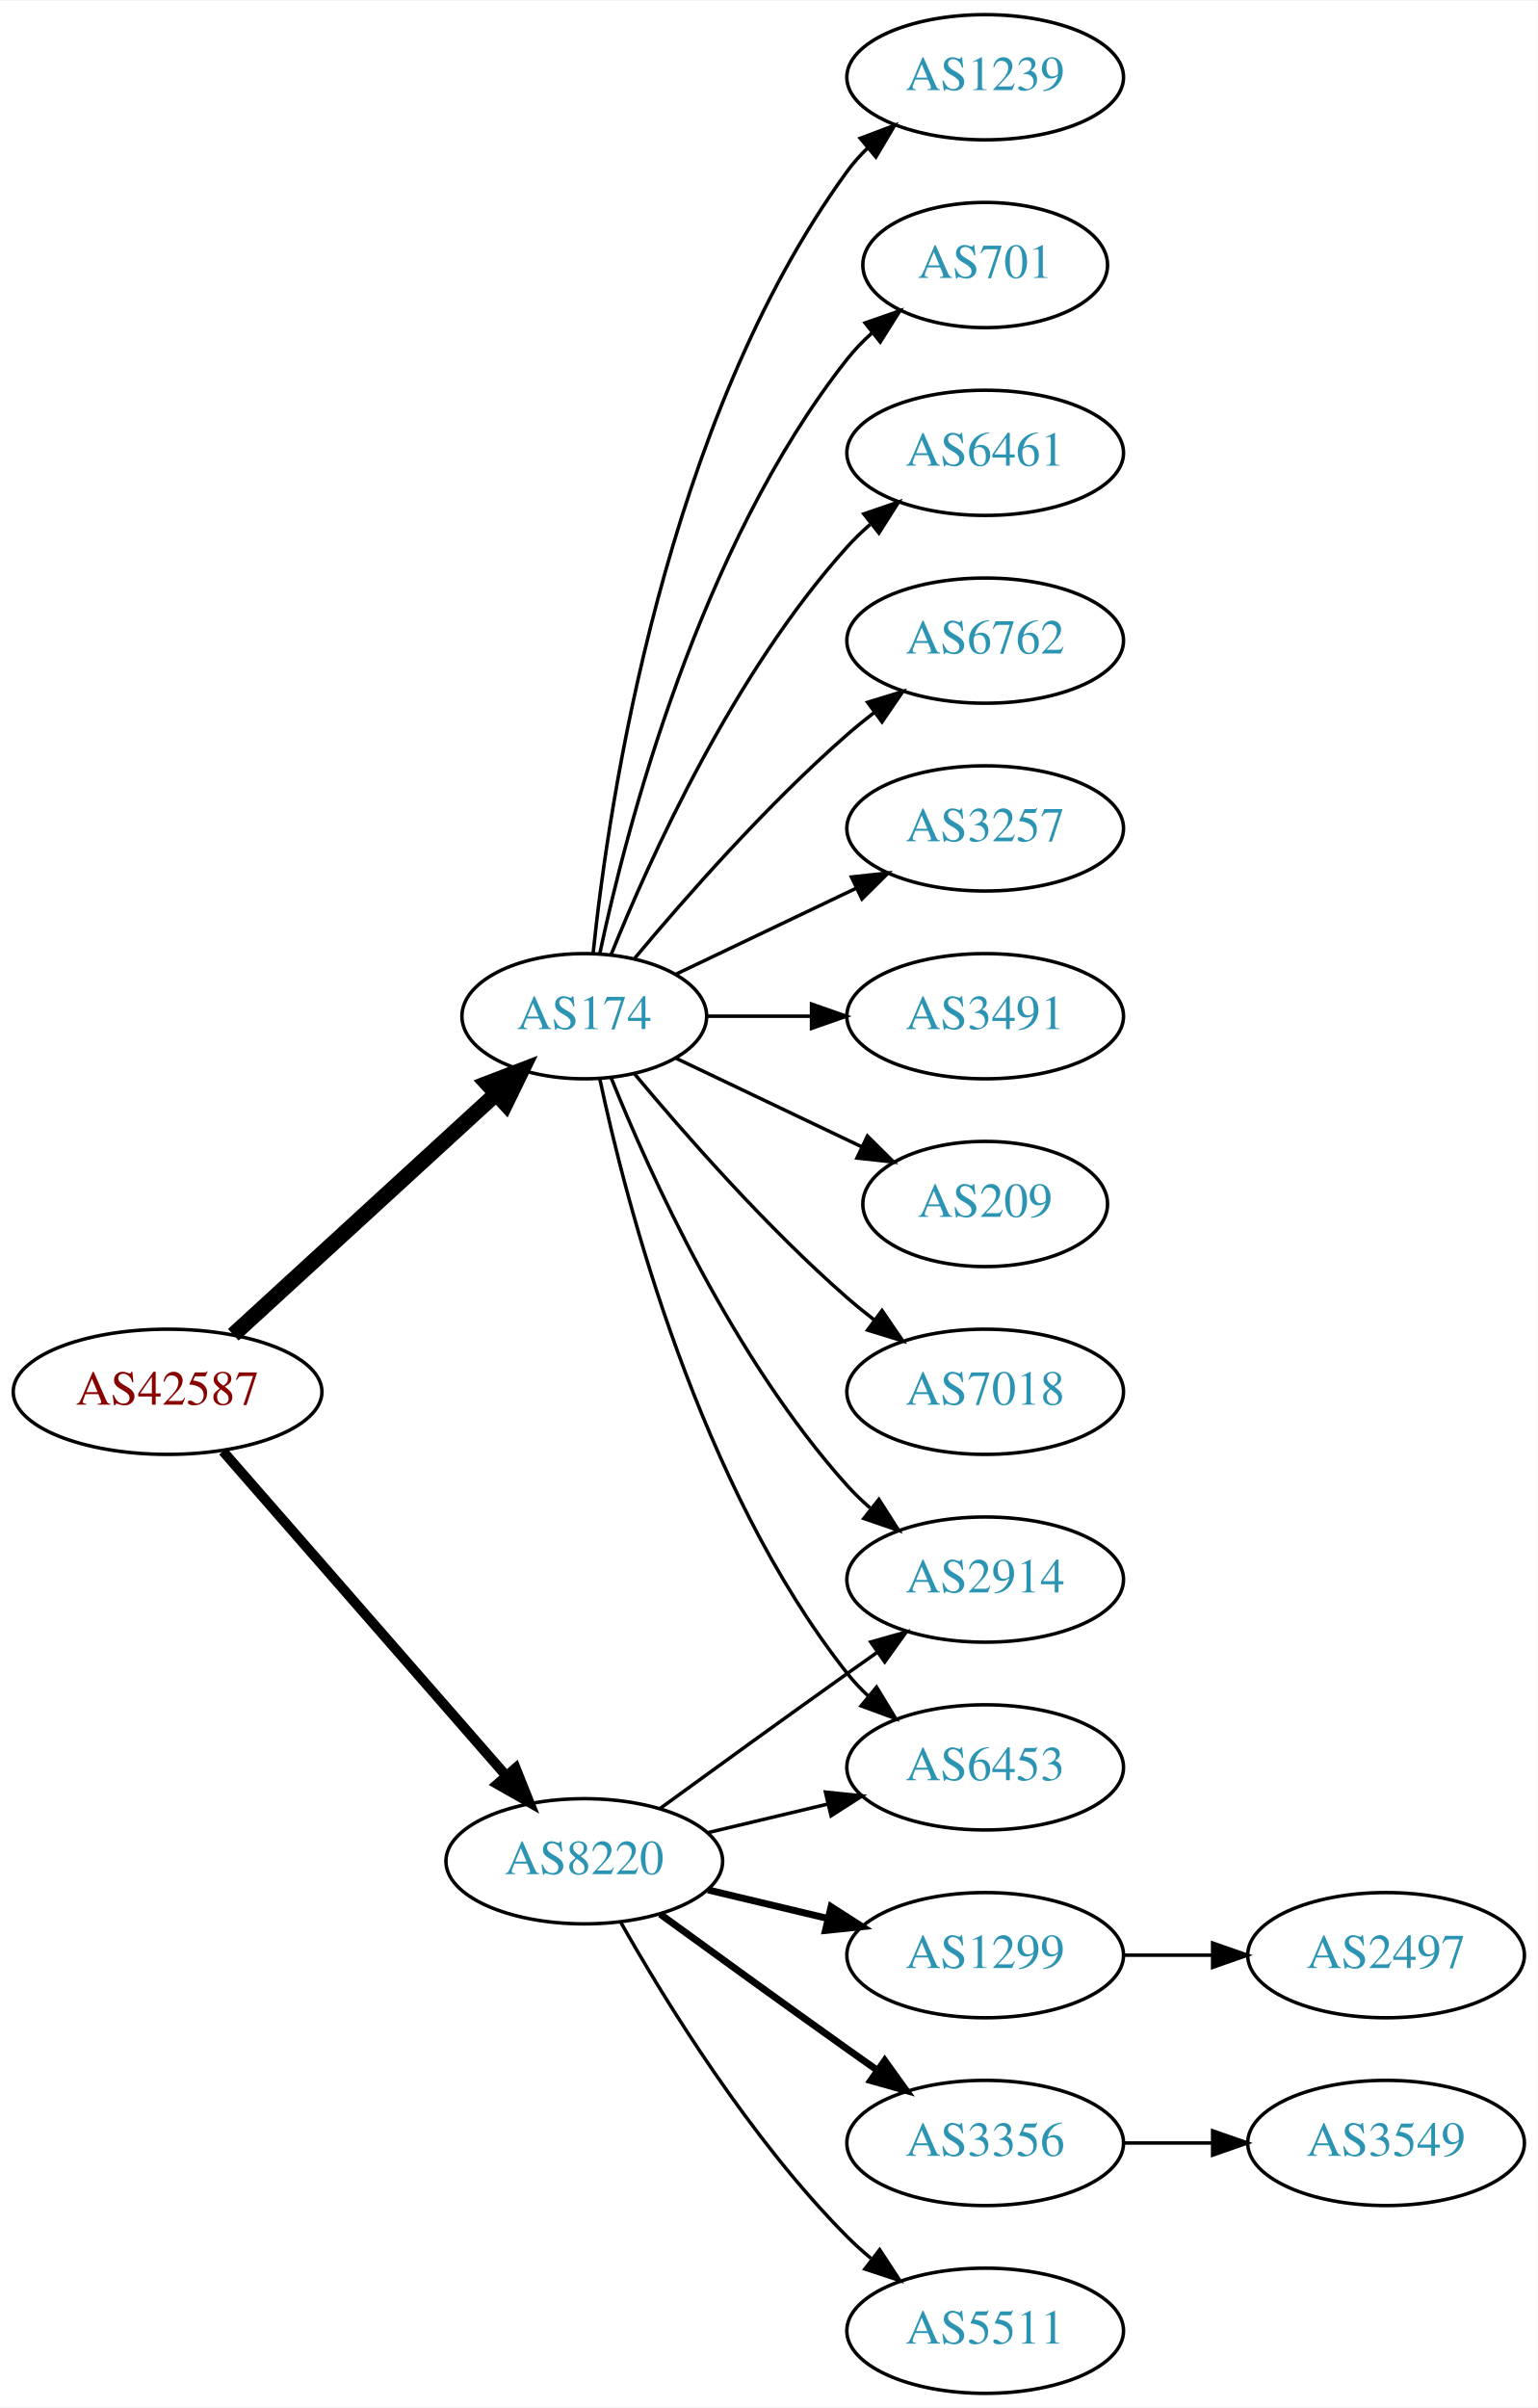
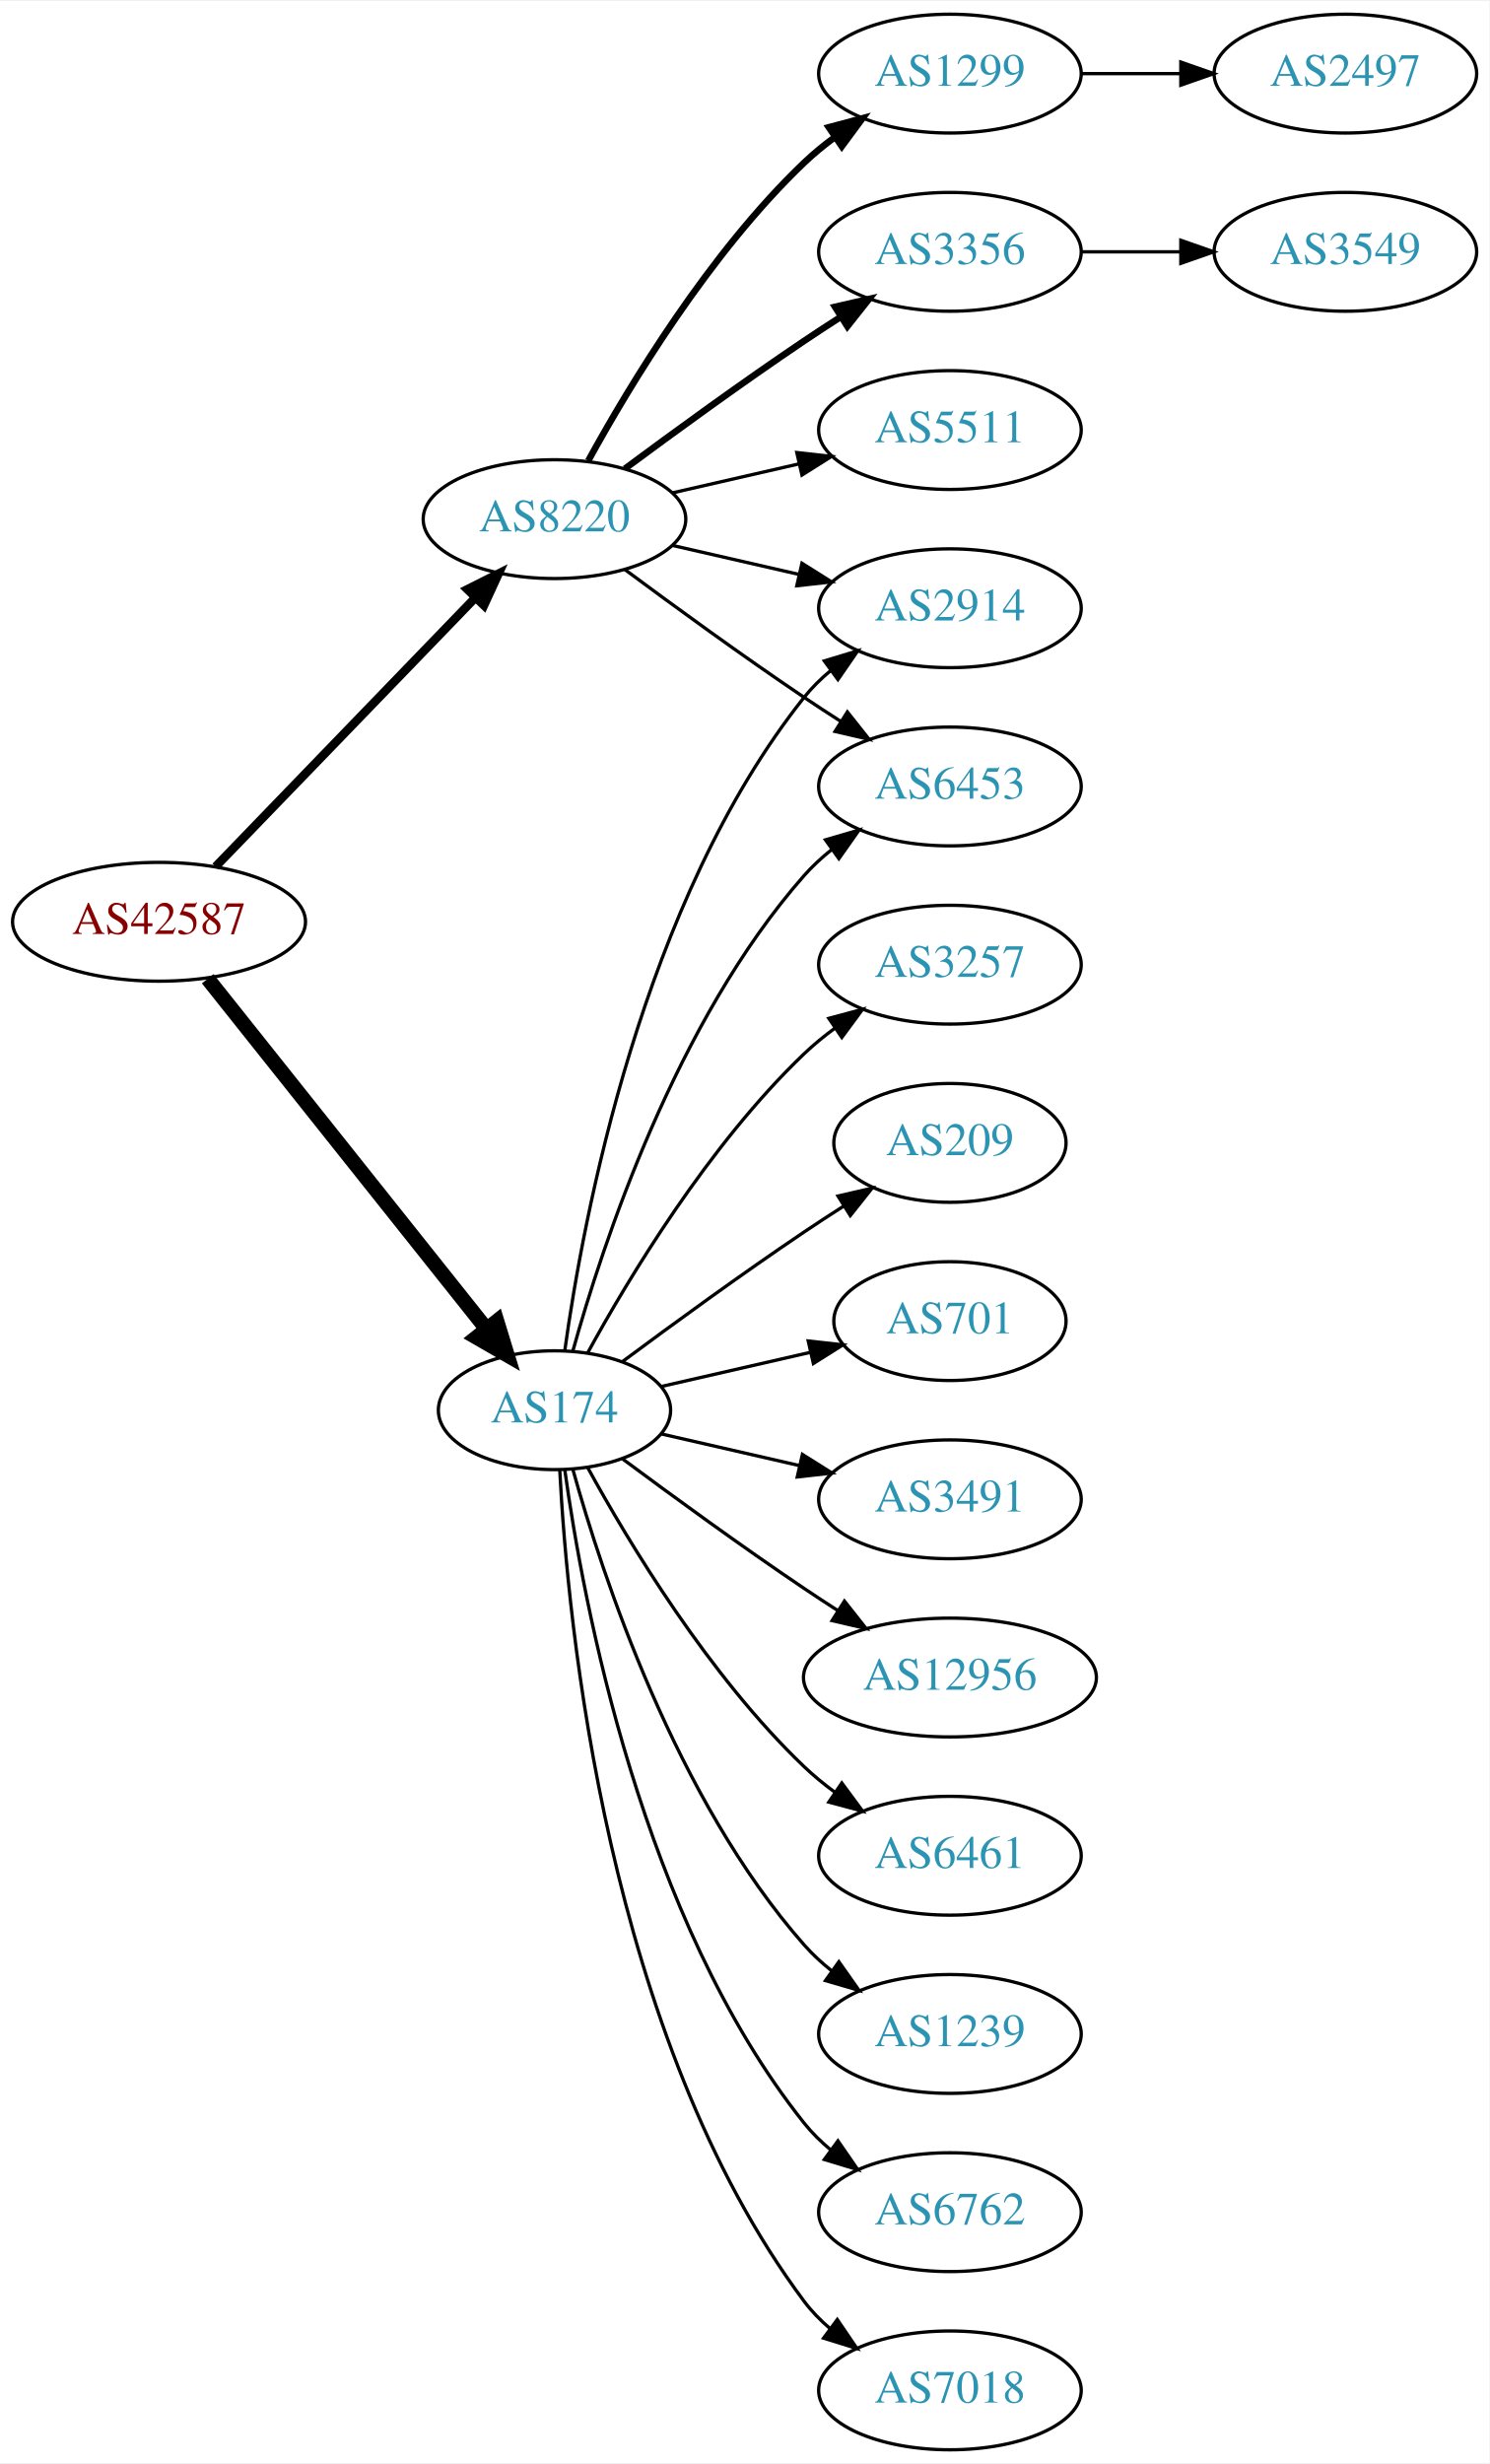
- <svg xmlns="http://www.w3.org/2000/svg" xmlns:xlink="http://www.w3.org/1999/xlink" width="442pt" height="692pt" viewBox="0.00 0.00 442.27 692.00">
-   <g id="graph0" class="graph" transform="scale(1 1) rotate(0) translate(4 688)">
-     <polygon fill="white" stroke="none" points="-4,4 -4,-688 438.271,-688 438.271,4 -4,4" />
+ <svg xmlns="http://www.w3.org/2000/svg" xmlns:xlink="http://www.w3.org/1999/xlink" width="451pt" height="746pt" viewBox="0.00 0.00 451.37 746.00">
+   <g id="graph0" class="graph" transform="scale(1 1) rotate(0) translate(4 742)">
+     <polygon fill="white" stroke="none" points="-4,4 -4,-742 447.37,-742 447.37,4 -4,4" />
    <g id="node1" class="node">
      <g id="a_node1">
        <a xlink:href="/asn/42587" xlink:title="AS42587 ~ Magna Automotive Holding AG [AT]">
-           <ellipse fill="#ffffff" stroke="black" cx="44.196" cy="-288" rx="44.393" ry="18" />
-           <text text-anchor="middle" x="44.196" y="-284.3" font-family="Times,serif" font-size="14.00" fill="#880000">AS42587</text>
+           <ellipse fill="#ffffff" stroke="black" cx="44.196" cy="-463" rx="44.393" ry="18" />
+           <text text-anchor="middle" x="44.196" y="-459.3" font-family="Times,serif" font-size="14.00" fill="#880000">AS42587</text>
        </a>
      </g>
    </g>
    <g id="node2" class="node">
      <g id="a_node2">
        <a xlink:href="/asn/174" xlink:title="AS174 ~ Cogent Communications [US]">
-           <ellipse fill="#ffffff" stroke="black" cx="164.039" cy="-396" rx="35.194" ry="18" />
-           <text text-anchor="middle" x="164.039" y="-392.3" font-family="Times,serif" font-size="14.00" fill="#2c94b3">AS174</text>
+           <ellipse fill="#ffffff" stroke="black" cx="164.039" cy="-315" rx="35.194" ry="18" />
+           <text text-anchor="middle" x="164.039" y="-311.3" font-family="Times,serif" font-size="14.00" fill="#2c94b3">AS174</text>
        </a>
      </g>
    </g>
    <g id="edge1" class="edge">
-       <path fill="none" stroke="black" stroke-width="4.5" d="M63.094,-304.403C83.252,-322.878 116.129,-353.009 138.632,-373.632" />
-       <polygon fill="black" stroke="black" stroke-width="4.5" points="136.089,-376.642 146.121,-380.496 141.409,-370.836 136.089,-376.642" />
+       <path fill="none" stroke="black" stroke-width="4.5" d="M58.945,-445.733C79.811,-419.526 119.568,-369.595 143.452,-339.599" />
+       <polygon fill="black" stroke="black" stroke-width="4.5" points="146.59,-341.979 149.739,-331.703 140.43,-337.074 146.59,-341.979" />
    </g>
    <g id="node3" class="node">
      <g id="a_node3">
        <a xlink:href="/asn/8220" xlink:title="AS8220 ~ COLT [GB]">
-           <ellipse fill="#ffffff" stroke="black" cx="164.039" cy="-153" rx="39.794" ry="18" />
-           <text text-anchor="middle" x="164.039" y="-149.3" font-family="Times,serif" font-size="14.00" fill="#2c94b3">AS8220</text>
+           <ellipse fill="#ffffff" stroke="black" cx="164.039" cy="-585" rx="39.794" ry="18" />
+           <text text-anchor="middle" x="164.039" y="-581.3" font-family="Times,serif" font-size="14.00" fill="#2c94b3">AS8220</text>
        </a>
      </g>
    </g>
    <g id="edge2" class="edge">
-       <path fill="none" stroke="black" stroke-width="2.864" d="M60.121,-270.902C80.663,-247.369 117.782,-204.845 141.379,-177.813" />
-       <polygon fill="black" stroke="black" stroke-width="2.864" points="144.296,-179.794 148.235,-169.959 139.022,-175.191 144.296,-179.794" />
+       <path fill="none" stroke="black" stroke-width="2.625" d="M61.334,-479.708C81.697,-500.789 116.851,-537.183 140.026,-561.175" />
+       <polygon fill="black" stroke="black" stroke-width="2.625" points="137.63,-563.733 147.095,-568.494 142.665,-558.87 137.63,-563.733" />
    </g>
    <g id="node4" class="node">
      <g id="a_node4">
-         <a xlink:href="/asn/7018" xlink:title="AS7018 ~ AT&amp;T Services, Inc. [US]">
-           <ellipse fill="#ffffff" stroke="black" cx="279.332" cy="-288" rx="39.794" ry="18" />
-           <text text-anchor="middle" x="279.332" y="-284.3" font-family="Times,serif" font-size="14.00" fill="#2c94b3">AS7018</text>
+         <a xlink:href="/asn/2914" xlink:title="AS2914 ~ NTT America, Inc. [US]">
+           <ellipse fill="#ffffff" stroke="black" cx="283.881" cy="-558" rx="39.794" ry="18" />
+           <text text-anchor="middle" x="283.881" y="-554.3" font-family="Times,serif" font-size="14.00" fill="#2c94b3">AS2914</text>
        </a>
      </g>
    </g>
    <g id="edge3" class="edge">
-       <path fill="none" stroke="black" d="M178.404,-379.501C192.659,-362.404 216.354,-335.381 239.685,-315 242.151,-312.846 244.789,-310.706 247.487,-308.628" />
-       <polygon fill="black" stroke="black" points="249.66,-311.375 255.641,-302.63 245.512,-305.736 249.66,-311.375" />
+       <path fill="none" stroke="black" d="M167.178,-333.17C172.678,-372.974 190.504,-469.233 239.685,-531 242.026,-533.94 244.781,-536.649 247.747,-539.121" />
+       <polygon fill="black" stroke="black" points="245.812,-542.042 255.953,-545.11 249.939,-536.388 245.812,-542.042" />
    </g>
    <g id="node5" class="node">
      <g id="a_node5">
        <a xlink:href="/asn/1239" xlink:title="AS1239 ~ Sprint [US]">
-           <ellipse fill="#ffffff" stroke="black" cx="279.332" cy="-666" rx="39.794" ry="18" />
-           <text text-anchor="middle" x="279.332" y="-662.3" font-family="Times,serif" font-size="14.00" fill="#2c94b3">AS1239</text>
+           <ellipse fill="#ffffff" stroke="black" cx="283.881" cy="-126" rx="39.794" ry="18" />
+           <text text-anchor="middle" x="283.881" y="-122.3" font-family="Times,serif" font-size="14.00" fill="#2c94b3">AS1239</text>
        </a>
      </g>
    </g>
    <g id="edge4" class="edge">
-       <path fill="none" stroke="black" d="M166.595,-414.256C171.066,-457.303 187.199,-566.94 239.685,-639 241.402,-641.357 243.389,-643.581 245.538,-645.663" />
-       <polygon fill="black" stroke="black" points="243.402,-648.439 253.313,-652.183 247.9,-643.075 243.402,-648.439" />
+       <path fill="none" stroke="black" d="M169.612,-297.054C178.517,-265.005 200.801,-197.158 239.685,-153 242.169,-150.179 245.019,-147.551 248.044,-145.129" />
+       <polygon fill="black" stroke="black" points="250.23,-147.869 256.334,-139.209 246.162,-142.172 250.23,-147.869" />
    </g>
    <g id="node6" class="node">
      <g id="a_node6">
-         <a xlink:href="/asn/701" xlink:title="AS701 ~ UUNET [US]">
-           <ellipse fill="#ffffff" stroke="black" cx="279.332" cy="-612" rx="35.194" ry="18" />
-           <text text-anchor="middle" x="279.332" y="-608.3" font-family="Times,serif" font-size="14.00" fill="#2c94b3">AS701</text>
+         <a xlink:href="/asn/6762" xlink:title="AS6762 ~ TELECOM ITALIA SPARKLE S.p.A. [IT]">
+           <ellipse fill="#ffffff" stroke="black" cx="283.881" cy="-72" rx="39.794" ry="18" />
+           <text text-anchor="middle" x="283.881" y="-68.3" font-family="Times,serif" font-size="14.00" fill="#2c94b3">AS6762</text>
        </a>
      </g>
    </g>
    <g id="edge5" class="edge">
-       <path fill="none" stroke="black" d="M168.47,-413.884C176.052,-449.613 197.042,-531.017 239.685,-585 241.765,-587.633 244.17,-590.116 246.743,-592.428" />
-       <polygon fill="black" stroke="black" points="244.799,-595.354 254.806,-598.835 249.154,-589.873 244.799,-595.354" />
+       <path fill="none" stroke="black" d="M167.178,-296.83C172.678,-257.026 190.504,-160.767 239.685,-99 242.026,-96.06 244.781,-93.351 247.747,-90.879" />
+       <polygon fill="black" stroke="black" points="249.939,-93.612 255.953,-84.89 245.812,-87.958 249.939,-93.612" />
    </g>
    <g id="node7" class="node">
      <g id="a_node7">
-         <a xlink:href="/asn/6461" xlink:title="AS6461 ~ Zayo Bandwidth [US]">
-           <ellipse fill="#ffffff" stroke="black" cx="279.332" cy="-558" rx="39.794" ry="18" />
-           <text text-anchor="middle" x="279.332" y="-554.3" font-family="Times,serif" font-size="14.00" fill="#2c94b3">AS6461</text>
+         <a xlink:href="/asn/6453" xlink:title="AS6453 ~ TATA COMMUNICATIONS (AMERICA) INC [US]">
+           <ellipse fill="#ffffff" stroke="black" cx="283.881" cy="-504" rx="39.794" ry="18" />
+           <text text-anchor="middle" x="283.881" y="-500.3" font-family="Times,serif" font-size="14.00" fill="#2c94b3">AS6453</text>
        </a>
      </g>
    </g>
    <g id="edge6" class="edge">
-       <path fill="none" stroke="black" d="M171.786,-413.787C182.837,-441.243 206.891,-494.578 239.685,-531 241.688,-533.224 243.906,-535.363 246.239,-537.397" />
-       <polygon fill="black" stroke="black" points="244.437,-540.433 254.458,-543.873 248.769,-534.935 244.437,-540.433" />
+       <path fill="none" stroke="black" d="M169.612,-332.946C178.517,-364.995 200.801,-432.842 239.685,-477 242.169,-479.821 245.019,-482.449 248.044,-484.871" />
+       <polygon fill="black" stroke="black" points="246.162,-487.828 256.334,-490.791 250.23,-482.131 246.162,-487.828" />
    </g>
    <g id="node8" class="node">
      <g id="a_node8">
-         <a xlink:href="/asn/6762" xlink:title="AS6762 ~ TELECOM ITALIA SPARKLE S.p.A. [IT]">
-           <ellipse fill="#ffffff" stroke="black" cx="279.332" cy="-504" rx="39.794" ry="18" />
-           <text text-anchor="middle" x="279.332" y="-500.3" font-family="Times,serif" font-size="14.00" fill="#2c94b3">AS6762</text>
+         <a xlink:href="/asn/7018" xlink:title="AS7018 ~ AT&amp;T Services, Inc. [US]">
+           <ellipse fill="#ffffff" stroke="black" cx="283.881" cy="-18" rx="39.794" ry="18" />
+           <text text-anchor="middle" x="283.881" y="-14.3" font-family="Times,serif" font-size="14.00" fill="#2c94b3">AS7018</text>
        </a>
      </g>
    </g>
    <g id="edge7" class="edge">
-       <path fill="none" stroke="black" d="M178.404,-412.499C192.659,-429.596 216.354,-456.619 239.685,-477 242.151,-479.154 244.789,-481.294 247.487,-483.372" />
-       <polygon fill="black" stroke="black" points="245.512,-486.264 255.641,-489.37 249.66,-480.625 245.512,-486.264" />
+       <path fill="none" stroke="black" d="M165.63,-296.977C168.007,-250.588 179.925,-125.107 239.685,-45 241.933,-41.987 244.624,-39.231 247.551,-36.728" />
+       <polygon fill="black" stroke="black" points="249.746,-39.459 255.702,-30.697 245.582,-33.831 249.746,-39.459" />
    </g>
    <g id="node9" class="node">
      <g id="a_node9">
        <a xlink:href="/asn/3257" xlink:title="AS3257 ~ GTT [DE]">
-           <ellipse fill="#ffffff" stroke="black" cx="279.332" cy="-450" rx="39.794" ry="18" />
-           <text text-anchor="middle" x="279.332" y="-446.3" font-family="Times,serif" font-size="14.00" fill="#2c94b3">AS3257</text>
+           <ellipse fill="#ffffff" stroke="black" cx="283.881" cy="-450" rx="39.794" ry="18" />
+           <text text-anchor="middle" x="283.881" y="-446.3" font-family="Times,serif" font-size="14.00" fill="#2c94b3">AS3257</text>
        </a>
      </g>
    </g>
    <g id="edge8" class="edge">
-       <path fill="none" stroke="black" d="M190.464,-408.119C205.766,-415.413 225.49,-424.814 242.372,-432.86" />
-       <polygon fill="black" stroke="black" points="240.879,-436.026 251.412,-437.169 243.891,-429.707 240.879,-436.026" />
+       <path fill="none" stroke="black" d="M174.065,-332.321C186.548,-355.1 210.837,-395.453 239.685,-423 242.553,-425.739 245.742,-428.347 249.051,-430.785" />
+       <polygon fill="black" stroke="black" points="247.175,-433.742 257.411,-436.477 251.114,-427.956 247.175,-433.742" />
    </g>
    <g id="node10" class="node">
      <g id="a_node10">
-         <a xlink:href="/asn/3491" xlink:title="AS3491 ~ PCCW Global, Inc. [US]">
-           <ellipse fill="#ffffff" stroke="black" cx="279.332" cy="-396" rx="39.794" ry="18" />
-           <text text-anchor="middle" x="279.332" y="-392.3" font-family="Times,serif" font-size="14.00" fill="#2c94b3">AS3491</text>
+         <a xlink:href="/asn/209" xlink:title="AS209 ~ CenturyLink Communications, LLC [US]">
+           <ellipse fill="#ffffff" stroke="black" cx="283.881" cy="-396" rx="35.194" ry="18" />
+           <text text-anchor="middle" x="283.881" y="-392.3" font-family="Times,serif" font-size="14.00" fill="#2c94b3">AS209</text>
        </a>
      </g>
    </g>
    <g id="edge9" class="edge">
-       <path fill="none" stroke="black" d="M199.338,-396C208.715,-396 219.065,-396 229.1,-396" />
-       <polygon fill="black" stroke="black" points="229.388,-399.5 239.388,-396 229.388,-392.5 229.388,-399.5" />
+       <path fill="none" stroke="black" d="M184.74,-329.81C199.642,-340.875 220.71,-356.228 239.685,-369 243.502,-371.569 247.552,-374.21 251.583,-376.786" />
+       <polygon fill="black" stroke="black" points="249.952,-379.895 260.277,-382.271 253.687,-373.975 249.952,-379.895" />
    </g>
    <g id="node11" class="node">
      <g id="a_node11">
-         <a xlink:href="/asn/209" xlink:title="AS209 ~ CenturyLink Communications, LLC [US]">
-           <ellipse fill="#ffffff" stroke="black" cx="279.332" cy="-342" rx="35.194" ry="18" />
-           <text text-anchor="middle" x="279.332" y="-338.3" font-family="Times,serif" font-size="14.00" fill="#2c94b3">AS209</text>
+         <a xlink:href="/asn/701" xlink:title="AS701 ~ UUNET [US]">
+           <ellipse fill="#ffffff" stroke="black" cx="283.881" cy="-342" rx="35.194" ry="18" />
+           <text text-anchor="middle" x="283.881" y="-338.3" font-family="Times,serif" font-size="14.00" fill="#2c94b3">AS701</text>
        </a>
      </g>
    </g>
    <g id="edge10" class="edge">
-       <path fill="none" stroke="black" d="M190.464,-383.881C206.207,-376.378 226.629,-366.644 243.822,-358.449" />
-       <polygon fill="black" stroke="black" points="245.47,-361.54 252.991,-354.078 242.458,-355.221 245.47,-361.54" />
+       <path fill="none" stroke="black" d="M196.309,-322.165C210.159,-325.338 226.646,-329.115 241.497,-332.518" />
+       <polygon fill="black" stroke="black" points="240.936,-335.98 251.465,-334.802 242.499,-329.157 240.936,-335.98" />
    </g>
    <g id="node12" class="node">
      <g id="a_node12">
-         <a xlink:href="/asn/6453" xlink:title="AS6453 ~ TATA COMMUNICATIONS (AMERICA) INC [US]">
-           <ellipse fill="#ffffff" stroke="black" cx="279.332" cy="-180" rx="39.794" ry="18" />
-           <text text-anchor="middle" x="279.332" y="-176.3" font-family="Times,serif" font-size="14.00" fill="#2c94b3">AS6453</text>
+         <a xlink:href="/asn/3491" xlink:title="AS3491 ~ PCCW Global, Inc. [US]">
+           <ellipse fill="#ffffff" stroke="black" cx="283.881" cy="-288" rx="39.794" ry="18" />
+           <text text-anchor="middle" x="283.881" y="-284.3" font-family="Times,serif" font-size="14.00" fill="#2c94b3">AS3491</text>
        </a>
      </g>
    </g>
    <g id="edge11" class="edge">
-       <path fill="none" stroke="black" d="M168.47,-378.116C176.052,-342.387 197.042,-260.983 239.685,-207 241.493,-204.712 243.545,-202.538 245.74,-200.49" />
-       <polygon fill="black" stroke="black" points="248.094,-203.086 253.6,-194.034 243.651,-197.677 248.094,-203.086" />
+       <path fill="none" stroke="black" d="M196.309,-307.835C209.148,-304.894 224.253,-301.433 238.22,-298.233" />
+       <polygon fill="black" stroke="black" points="239.175,-301.605 248.141,-295.96 237.612,-294.781 239.175,-301.605" />
    </g>
    <g id="node13" class="node">
      <g id="a_node13">
-         <a xlink:href="/asn/2914" xlink:title="AS2914 ~ NTT America, Inc. [US]">
-           <ellipse fill="#ffffff" stroke="black" cx="279.332" cy="-234" rx="39.794" ry="18" />
-           <text text-anchor="middle" x="279.332" y="-230.3" font-family="Times,serif" font-size="14.00" fill="#2c94b3">AS2914</text>
+         <a xlink:href="/asn/12956" xlink:title="AS12956 ~ TELXIUS [ES]">
+           <ellipse fill="#ffffff" stroke="black" cx="283.881" cy="-234" rx="44.393" ry="18" />
+           <text text-anchor="middle" x="283.881" y="-230.3" font-family="Times,serif" font-size="14.00" fill="#2c94b3">AS12956</text>
        </a>
      </g>
    </g>
    <g id="edge12" class="edge">
-       <path fill="none" stroke="black" d="M171.786,-378.213C182.837,-350.757 206.891,-297.422 239.685,-261 241.688,-258.776 243.906,-256.637 246.239,-254.603" />
-       <polygon fill="black" stroke="black" points="248.769,-257.065 254.458,-248.127 244.437,-251.567 248.769,-257.065" />
-     </g>
-     <g id="edge16" class="edge">
-       <path fill="none" stroke="black" d="M199.646,-161.248C210.517,-163.838 222.671,-166.735 234.114,-169.462" />
-       <polygon fill="black" stroke="black" points="233.397,-172.889 243.936,-171.803 235.02,-166.08 233.397,-172.889" />
-     </g>
-     <g id="edge15" class="edge">
-       <path fill="none" stroke="black" d="M185.887,-168.222C200.821,-179.091 221.435,-194.025 239.685,-207 242.506,-209.005 245.449,-211.085 248.397,-213.159" />
-       <polygon fill="black" stroke="black" points="246.424,-216.05 256.621,-218.926 250.443,-210.319 246.424,-216.05" />
+       <path fill="none" stroke="black" d="M184.74,-300.19C199.642,-289.125 220.71,-273.772 239.685,-261 242.975,-258.785 246.438,-256.518 249.912,-254.285" />
+       <polygon fill="black" stroke="black" points="251.909,-257.163 258.479,-248.852 248.16,-251.252 251.909,-257.163" />
    </g>
    <g id="node14" class="node">
      <g id="a_node14">
-         <a xlink:href="/asn/1299" xlink:title="AS1299 ~ Telia Carrier [EU]">
-           <ellipse fill="#ffffff" stroke="black" cx="279.332" cy="-126" rx="39.794" ry="18" />
-           <text text-anchor="middle" x="279.332" y="-122.3" font-family="Times,serif" font-size="14.00" fill="#2c94b3">AS1299</text>
+         <a xlink:href="/asn/6461" xlink:title="AS6461 ~ Zayo Bandwidth [US]">
+           <ellipse fill="#ffffff" stroke="black" cx="283.881" cy="-180" rx="39.794" ry="18" />
+           <text text-anchor="middle" x="283.881" y="-176.3" font-family="Times,serif" font-size="14.00" fill="#2c94b3">AS6461</text>
        </a>
      </g>
    </g>
    <g id="edge13" class="edge">
-       <path fill="none" stroke="black" stroke-width="2" d="M199.646,-144.752C210.517,-142.162 222.671,-139.265 234.114,-136.538" />
-       <polygon fill="black" stroke="black" stroke-width="2" points="235.02,-139.92 243.936,-134.197 233.397,-133.111 235.02,-139.92" />
+       <path fill="none" stroke="black" d="M174.065,-297.679C186.548,-274.9 210.837,-234.547 239.685,-207 242.553,-204.261 245.742,-201.653 249.051,-199.215" />
+       <polygon fill="black" stroke="black" points="251.114,-202.044 257.411,-193.523 247.175,-196.258 251.114,-202.044" />
+     </g>
+     <g id="edge18" class="edge">
+       <path fill="none" stroke="black" d="M199.758,-577.045C211.758,-574.296 225.379,-571.175 238.071,-568.267" />
+       <polygon fill="black" stroke="black" points="239.037,-571.636 248.003,-565.991 237.474,-564.813 239.037,-571.636" />
+     </g>
+     <g id="edge17" class="edge">
+       <path fill="none" stroke="black" d="M185.369,-569.723C200.231,-558.696 220.976,-543.593 239.685,-531 243.234,-528.611 246.984,-526.161 250.733,-523.758" />
+       <polygon fill="black" stroke="black" points="252.801,-526.591 259.381,-518.288 249.059,-520.675 252.801,-526.591" />
    </g>
    <g id="node15" class="node">
      <g id="a_node15">
-         <a xlink:href="/asn/3356" xlink:title="AS3356 ~ Level 3 Parent, LLC [US]">
-           <ellipse fill="#ffffff" stroke="black" cx="279.332" cy="-72" rx="39.794" ry="18" />
-           <text text-anchor="middle" x="279.332" y="-68.3" font-family="Times,serif" font-size="14.00" fill="#2c94b3">AS3356</text>
+         <a xlink:href="/asn/1299" xlink:title="AS1299 ~ Telia Carrier [EU]">
+           <ellipse fill="#ffffff" stroke="black" cx="283.881" cy="-720" rx="39.794" ry="18" />
+           <text text-anchor="middle" x="283.881" y="-716.3" font-family="Times,serif" font-size="14.00" fill="#2c94b3">AS1299</text>
        </a>
      </g>
    </g>
    <g id="edge14" class="edge">
-       <path fill="none" stroke="black" stroke-width="2" d="M185.887,-137.778C200.821,-126.909 221.435,-111.975 239.685,-99 242.506,-96.995 245.449,-94.915 248.397,-92.841" />
-       <polygon fill="black" stroke="black" stroke-width="2" points="250.443,-95.681 256.621,-87.074 246.424,-89.95 250.443,-95.681" />
+       <path fill="none" stroke="black" stroke-width="2" d="M174.28,-602.713C186.825,-625.561 211.002,-665.611 239.685,-693 242.553,-695.739 245.742,-698.347 249.051,-700.785" />
+       <polygon fill="black" stroke="black" stroke-width="2" points="247.175,-703.742 257.411,-706.477 251.114,-697.956 247.175,-703.742" />
    </g>
    <g id="node16" class="node">
      <g id="a_node16">
-         <a xlink:href="/asn/5511" xlink:title="AS5511 ~ Orange S.A. [FR]">
-           <ellipse fill="#ffffff" stroke="black" cx="279.332" cy="-18" rx="39.794" ry="18" />
-           <text text-anchor="middle" x="279.332" y="-14.3" font-family="Times,serif" font-size="14.00" fill="#2c94b3">AS5511</text>
-         </a>
-       </g>
-     </g>
-     <g id="edge17" class="edge">
-       <path fill="none" stroke="black" d="M174.498,-135.51C187.28,-112.904 211.712,-73.114 239.685,-45 241.796,-42.879 244.092,-40.812 246.477,-38.829" />
-       <polygon fill="black" stroke="black" points="248.993,-41.31 254.793,-32.444 244.73,-35.758 248.993,-41.31" />
+         <a xlink:href="/asn/3356" xlink:title="AS3356 ~ Level 3 Parent, LLC [US]">
+           <ellipse fill="#ffffff" stroke="black" cx="283.881" cy="-666" rx="39.794" ry="18" />
+           <text text-anchor="middle" x="283.881" y="-662.3" font-family="Times,serif" font-size="14.00" fill="#2c94b3">AS3356</text>
+         </a>
+       </g>
+     </g>
+     <g id="edge15" class="edge">
+       <path fill="none" stroke="black" stroke-width="2" d="M185.369,-600.277C200.231,-611.304 220.976,-626.407 239.685,-639 243.234,-641.389 246.984,-643.839 250.733,-646.242" />
+       <polygon fill="black" stroke="black" stroke-width="2" points="249.059,-649.325 259.381,-651.712 252.801,-643.409 249.059,-649.325" />
    </g>
    <g id="node17" class="node">
      <g id="a_node17">
-         <a xlink:href="/asn/2497" xlink:title="AS2497 ~ Internet Initiative Japan Inc. [JP]">
-           <ellipse fill="#ffffff" stroke="black" cx="394.625" cy="-126" rx="39.794" ry="18" />
-           <text text-anchor="middle" x="394.625" y="-122.3" font-family="Times,serif" font-size="14.00" fill="#2c94b3">AS2497</text>
-         </a>
-       </g>
-     </g>
-     <g id="edge18" class="edge">
-       <path fill="none" stroke="black" d="M319.004,-126C327.207,-126 335.971,-126 344.503,-126" />
-       <polygon fill="black" stroke="black" points="344.742,-129.5 354.742,-126 344.742,-122.5 344.742,-129.5" />
+         <a xlink:href="/asn/5511" xlink:title="AS5511 ~ Orange S.A. [FR]">
+           <ellipse fill="#ffffff" stroke="black" cx="283.881" cy="-612" rx="39.794" ry="18" />
+           <text text-anchor="middle" x="283.881" y="-608.3" font-family="Times,serif" font-size="14.00" fill="#2c94b3">AS5511</text>
+         </a>
+       </g>
+     </g>
+     <g id="edge16" class="edge">
+       <path fill="none" stroke="black" d="M199.758,-592.955C211.758,-595.704 225.379,-598.825 238.071,-601.733" />
+       <polygon fill="black" stroke="black" points="237.474,-605.187 248.003,-604.009 239.037,-598.364 237.474,-605.187" />
    </g>
    <g id="node18" class="node">
      <g id="a_node18">
+         <a xlink:href="/asn/2497" xlink:title="AS2497 ~ Internet Initiative Japan Inc. [JP]">
+           <ellipse fill="#ffffff" stroke="black" cx="403.724" cy="-720" rx="39.794" ry="18" />
+           <text text-anchor="middle" x="403.724" y="-716.3" font-family="Times,serif" font-size="14.00" fill="#2c94b3">AS2497</text>
+         </a>
+       </g>
+     </g>
+     <g id="edge19" class="edge">
+       <path fill="none" stroke="black" d="M323.794,-720C333.347,-720 343.697,-720 353.659,-720" />
+       <polygon fill="black" stroke="black" points="353.852,-723.5 363.852,-720 353.852,-716.5 353.852,-723.5" />
+     </g>
+     <g id="node19" class="node">
+       <g id="a_node19">
        <a xlink:href="/asn/3549" xlink:title="AS3549 ~ Level 3 Parent, LLC [US]">
-           <ellipse fill="#ffffff" stroke="black" cx="394.625" cy="-72" rx="39.794" ry="18" />
-           <text text-anchor="middle" x="394.625" y="-68.3" font-family="Times,serif" font-size="14.00" fill="#2c94b3">AS3549</text>
-         </a>
-       </g>
-     </g>
-     <g id="edge19" class="edge">
-       <path fill="none" stroke="black" d="M319.004,-72C327.207,-72 335.971,-72 344.503,-72" />
-       <polygon fill="black" stroke="black" points="344.742,-75.5 354.742,-72 344.742,-68.5 344.742,-75.5" />
+           <ellipse fill="#ffffff" stroke="black" cx="403.724" cy="-666" rx="39.794" ry="18" />
+           <text text-anchor="middle" x="403.724" y="-662.3" font-family="Times,serif" font-size="14.00" fill="#2c94b3">AS3549</text>
+         </a>
+       </g>
+     </g>
+     <g id="edge20" class="edge">
+       <path fill="none" stroke="black" d="M323.794,-666C333.347,-666 343.697,-666 353.659,-666" />
+       <polygon fill="black" stroke="black" points="353.852,-669.5 363.852,-666 353.852,-662.5 353.852,-669.5" />
    </g>
  </g>
</svg>
